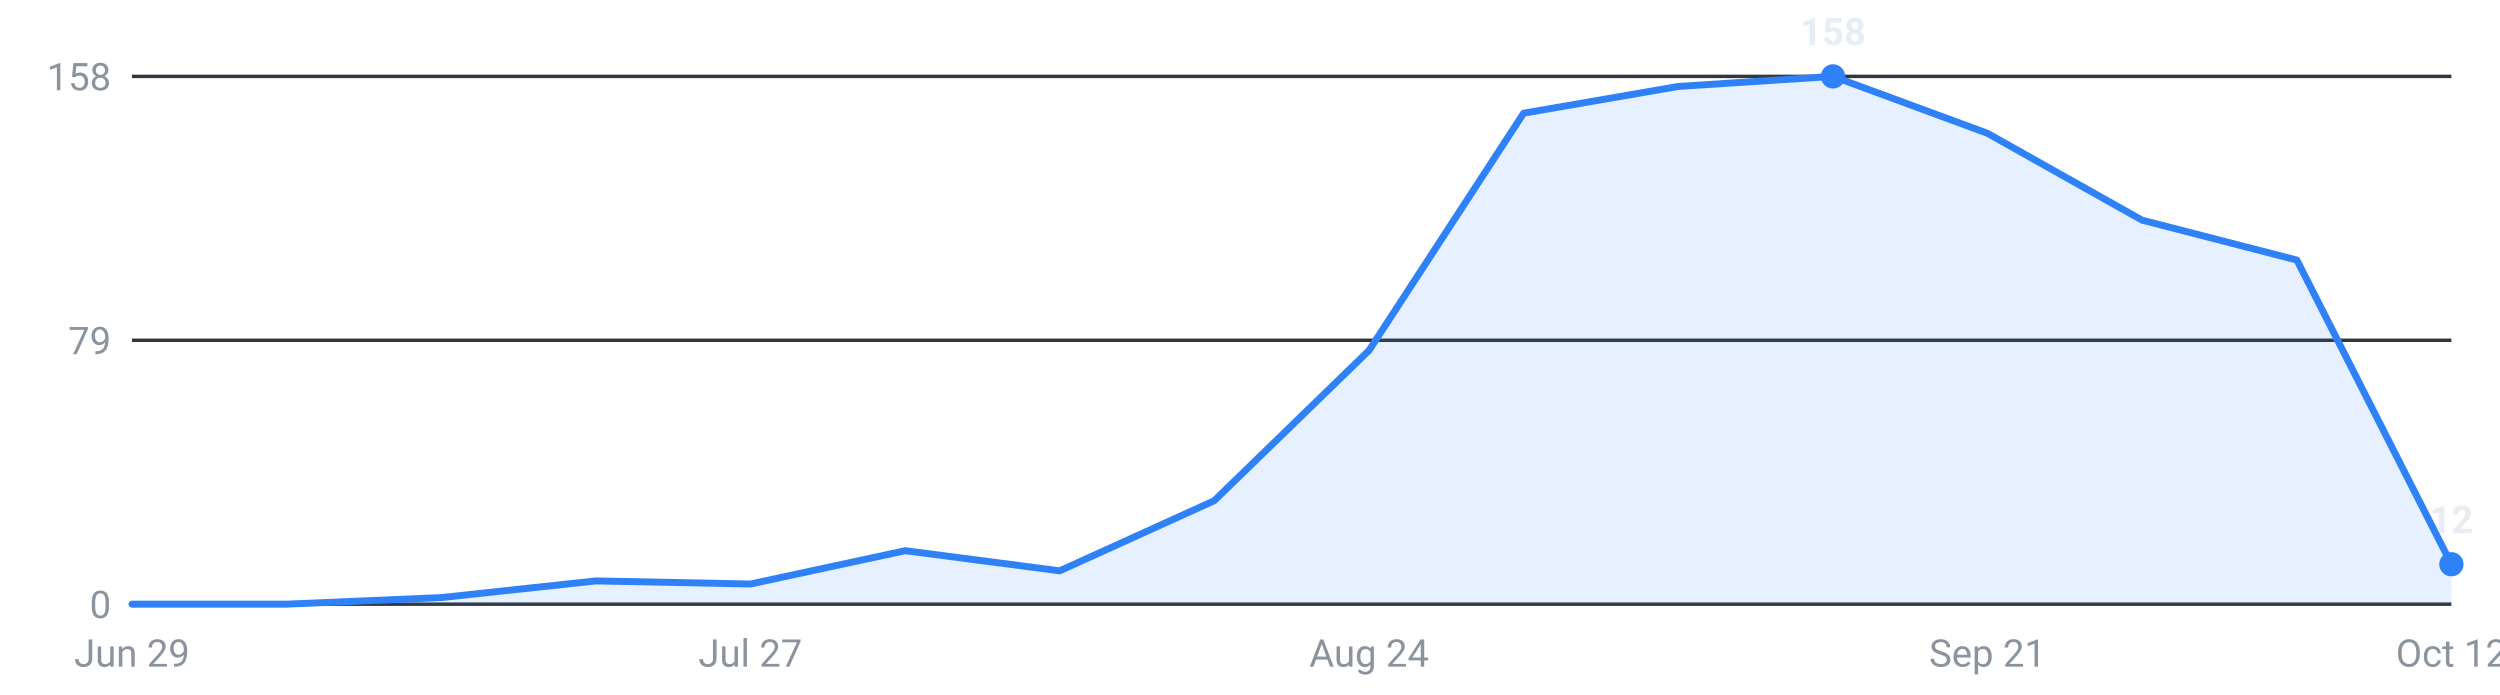
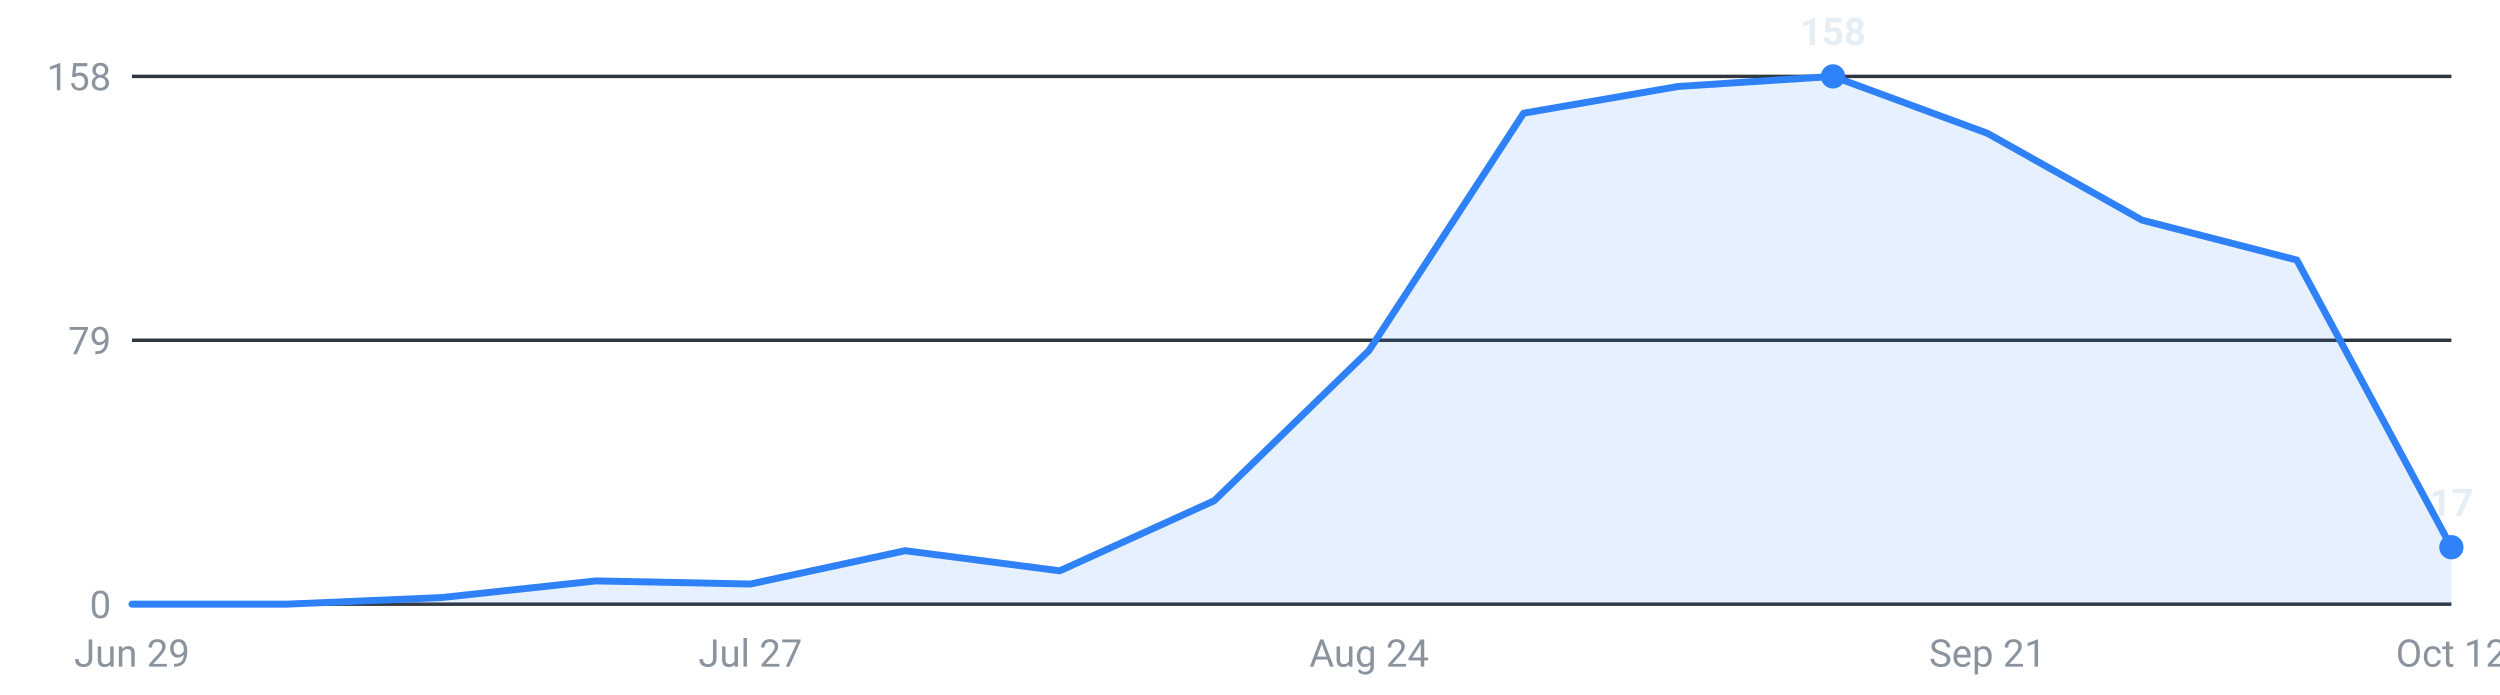
<svg xmlns="http://www.w3.org/2000/svg" viewBox="0 0 720 200" width="720" height="200" role="img" aria-label="Internships posted per week, last 16 weeks">
  <g font-family="-apple-system,Segoe UI,Roboto,sans-serif" font-size="11">
    <line x1="38" y1="174.0" x2="706" y2="174.0" stroke="#30363d" stroke-width="1" />
    <text x="32" y="178.0" text-anchor="end" fill="#8b949e">0</text>
    <line x1="38" y1="98.0" x2="706" y2="98.0" stroke="#30363d" stroke-width="1" />
    <text x="32" y="102.0" text-anchor="end" fill="#8b949e">79</text>
    <line x1="38" y1="22.0" x2="706" y2="22.0" stroke="#30363d" stroke-width="1" />
    <text x="32" y="26.0" text-anchor="end" fill="#8b949e">158</text>
-     <path d="M38.0,174 L38.0,174.0 L82.5,174.0 L127.1,172.1 L171.6,167.3 L216.1,168.2 L260.7,158.6 L305.2,164.4 L349.7,144.2 L394.3,100.9 L438.8,32.6 L483.3,24.9 L527.9,22.0 L572.4,38.4 L616.9,63.4 L661.5,74.9 L706.0,162.5 L706.0,174 Z" fill="#2f81f7" fill-opacity="0.12" />
-     <polyline points="38.0,174.0 82.5,174.0 127.1,172.1 171.6,167.3 216.1,168.2 260.7,158.6 305.2,164.4 349.7,144.2 394.3,100.9 438.8,32.6 483.3,24.9 527.9,22.0 572.4,38.4 616.9,63.4 661.5,74.9 706.0,162.5" fill="none" stroke="#2f81f7" stroke-width="2" stroke-linejoin="round" stroke-linecap="round" />
+     <path d="M38.0,174 L38.0,174.0 L82.5,174.0 L127.1,172.1 L171.6,167.3 L216.1,168.2 L260.7,158.6 L305.2,164.4 L349.7,144.2 L394.3,100.9 L438.8,32.6 L483.3,24.9 L527.9,22.0 L572.4,38.4 L616.9,63.4 L661.5,74.9 L706.0,157.6 L706.0,174 Z" fill="#2f81f7" fill-opacity="0.12" />
+     <polyline points="38.0,174.0 82.5,174.0 127.1,172.1 171.6,167.3 216.1,168.2 260.7,158.6 305.2,164.4 349.7,144.2 394.3,100.9 438.8,32.6 483.3,24.9 527.9,22.0 572.4,38.4 616.9,63.4 661.5,74.9 706.0,157.6" fill="none" stroke="#2f81f7" stroke-width="2" stroke-linejoin="round" stroke-linecap="round" />
    <circle cx="527.9" cy="22.0" r="3.5" fill="#2f81f7" />
    <text x="527.9" y="13.0" text-anchor="middle" fill="#e6edf3" font-weight="600">158</text>
-     <circle cx="706.0" cy="162.5" r="3.5" fill="#2f81f7" />
-     <text x="706.0" y="153.5" text-anchor="middle" fill="#e6edf3" font-weight="600">12</text>
+     <circle cx="706.0" cy="157.6" r="3.5" fill="#2f81f7" />
+     <text x="706.0" y="148.6" text-anchor="middle" fill="#e6edf3" font-weight="600">17</text>
    <text x="38.0" y="192" text-anchor="middle" fill="#8b949e">Jun 29</text>
    <text x="216.1" y="192" text-anchor="middle" fill="#8b949e">Jul 27</text>
    <text x="394.3" y="192" text-anchor="middle" fill="#8b949e">Aug 24</text>
    <text x="572.4" y="192" text-anchor="middle" fill="#8b949e">Sep 21</text>
    <text x="706.0" y="192" text-anchor="middle" fill="#8b949e">Oct 12</text>
  </g>
</svg>
